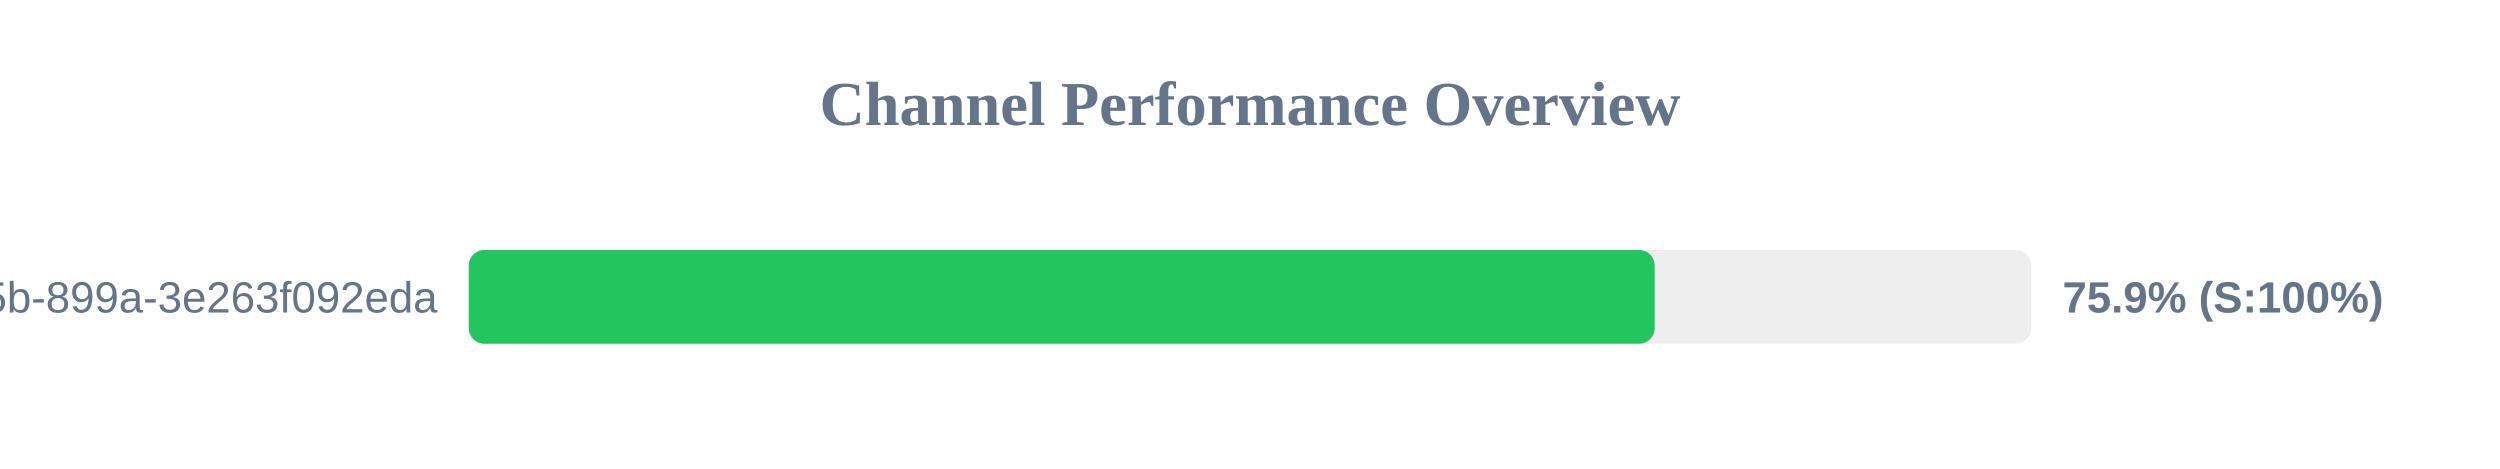
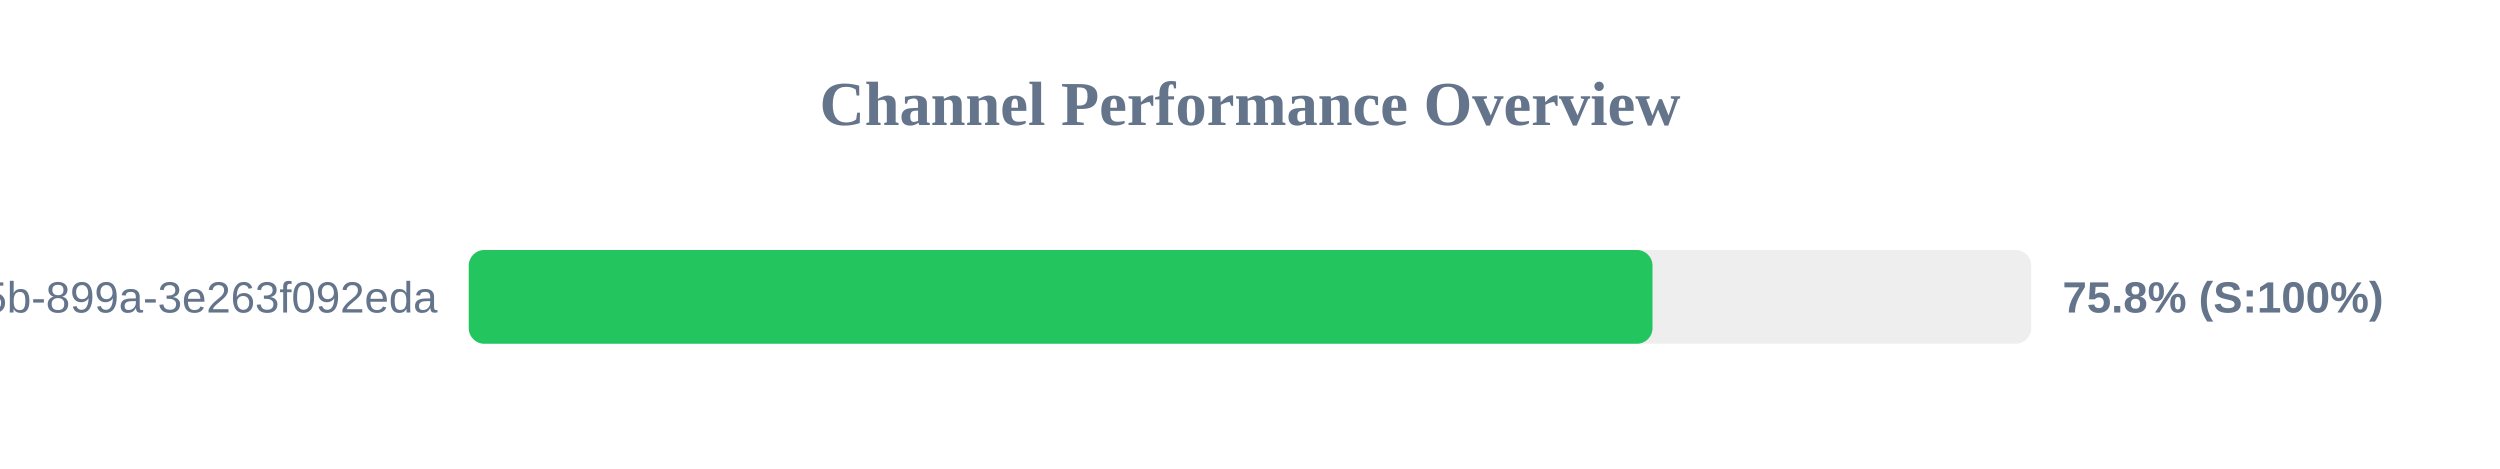
<svg xmlns="http://www.w3.org/2000/svg" width="800" height="150" version="1.1">
  <style>
        .row { font: 14px Arial; fill: #64748b; }
        .score { font: bold 14px Arial; fill: #64748b; }
    </style>
  <text x="400" y="40" text-anchor="middle" font-size="20px" font-weight="bold" fill="#64748b">Channel Performance Overview</text>
  <rect x="150" y="80" width="500" height="30" fill="#eee" rx="5" />
-   <rect x="150" y="80" width="379.5" height="30" fill="#22c55e" rx="5" />
+   <rect x="150" y="80" width="378.8" height="30" fill="#22c55e" rx="5" />
  <text x="140" y="100" text-anchor="end" class="row">?uuid=6bf726db-fb0b-405b-899a-3e263f092eda</text>
-   <text x="660" y="100" text-anchor="start" class="score">75.9% (S:100%)</text>
+   <text x="660" y="100" text-anchor="start" class="score">75.8% (S:100%)</text>
</svg>
